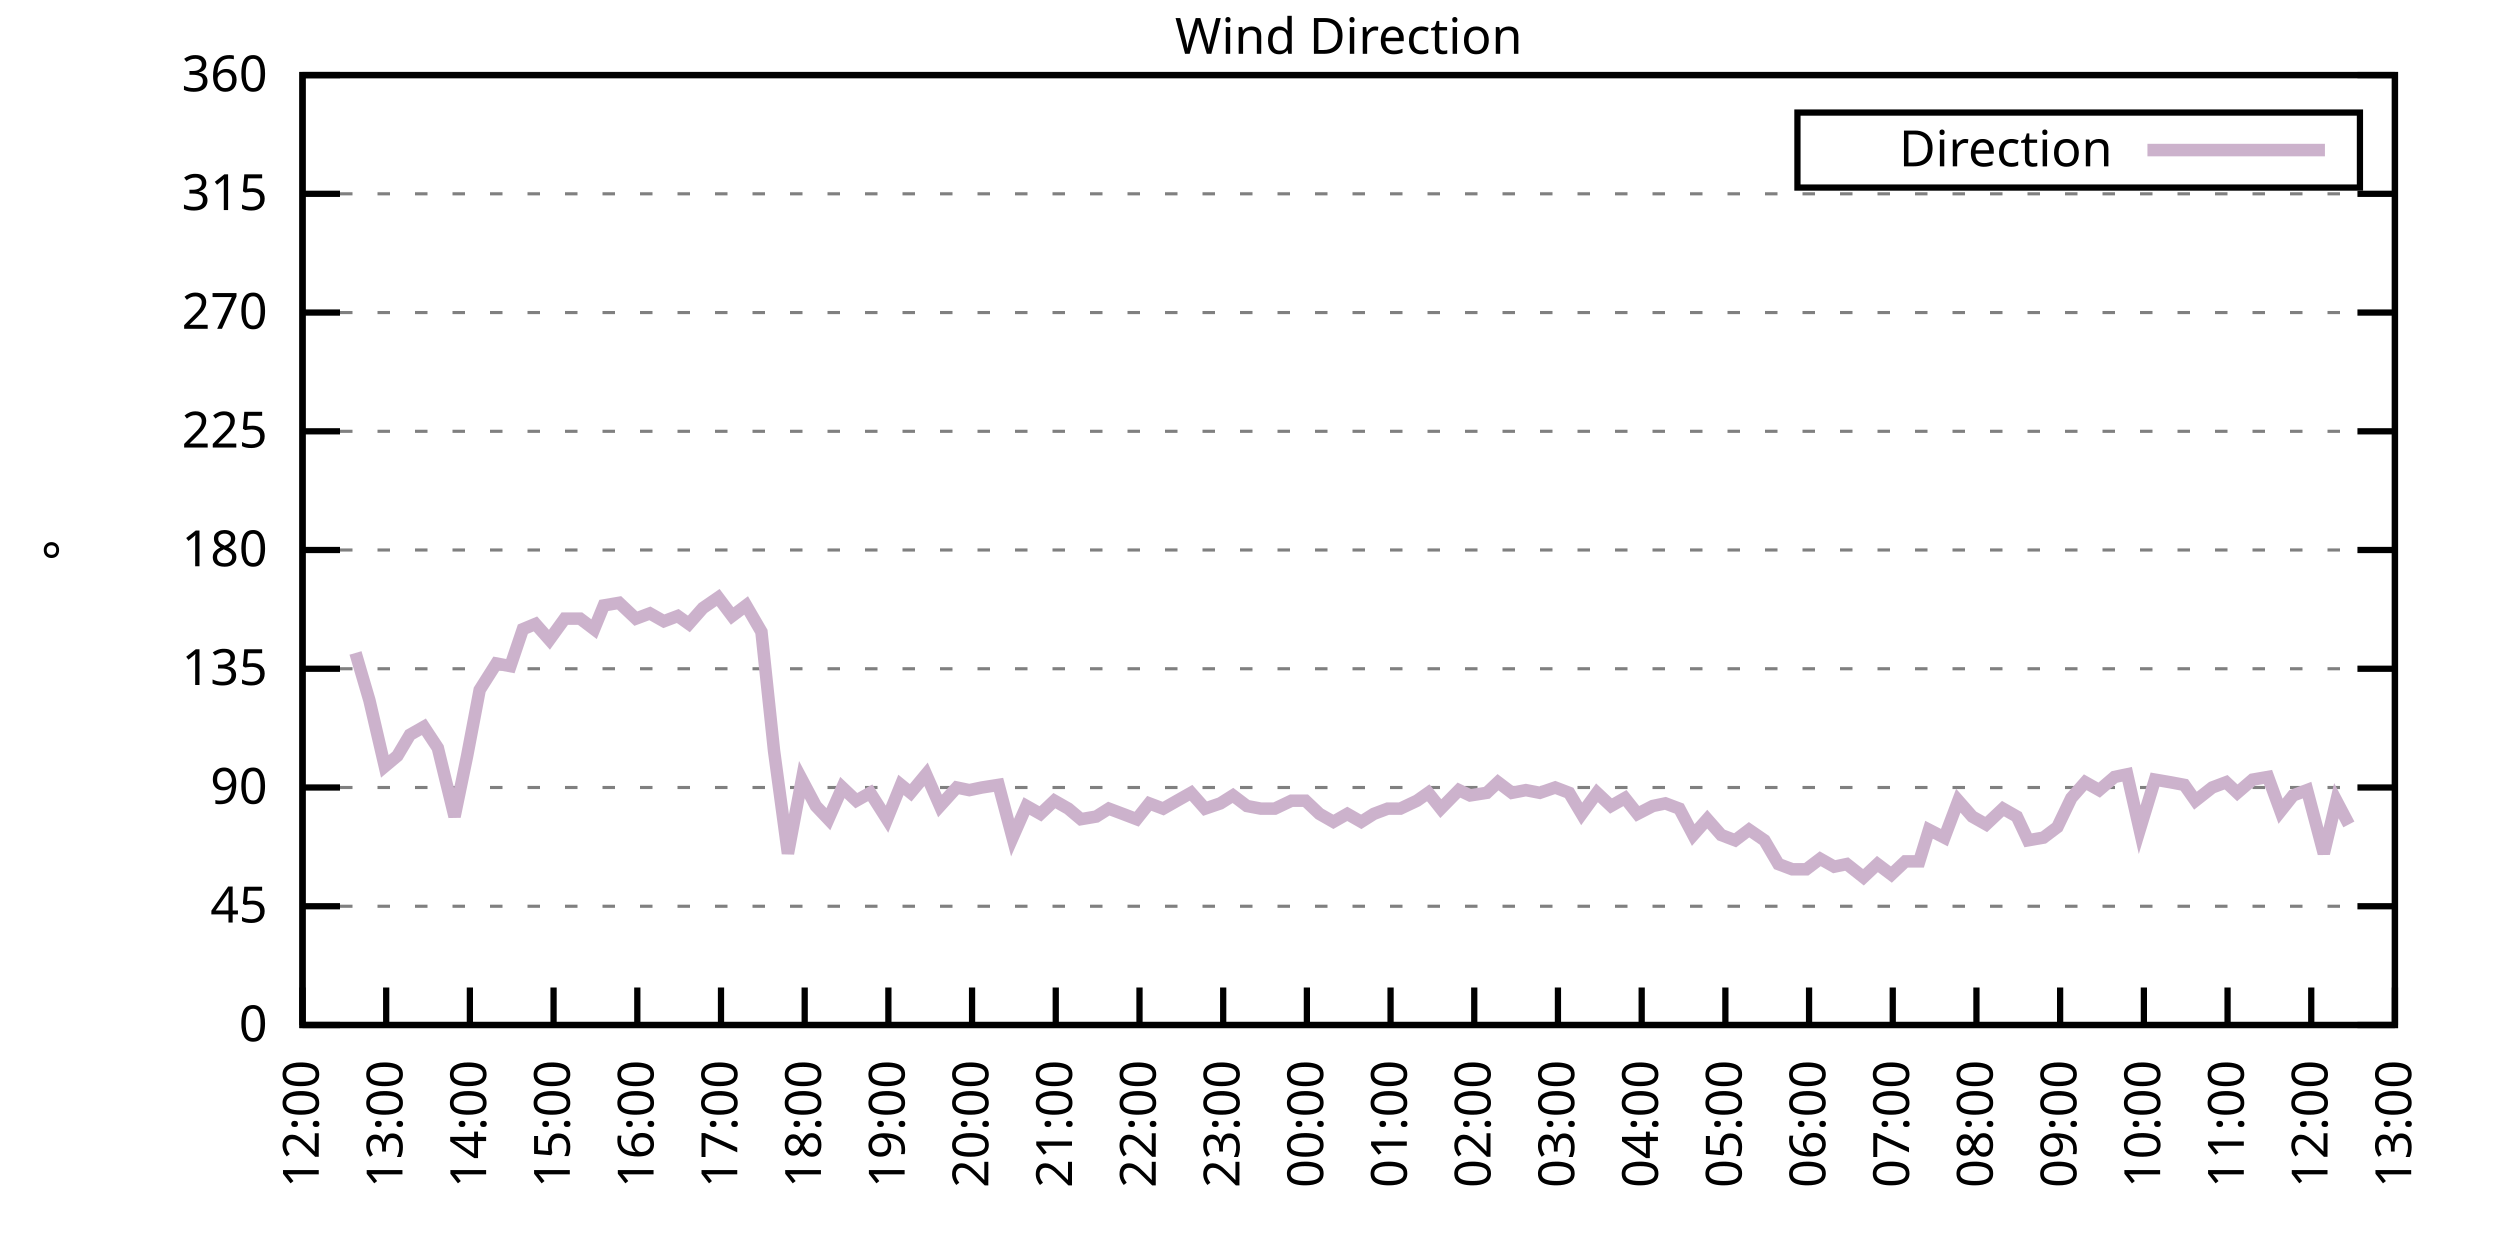
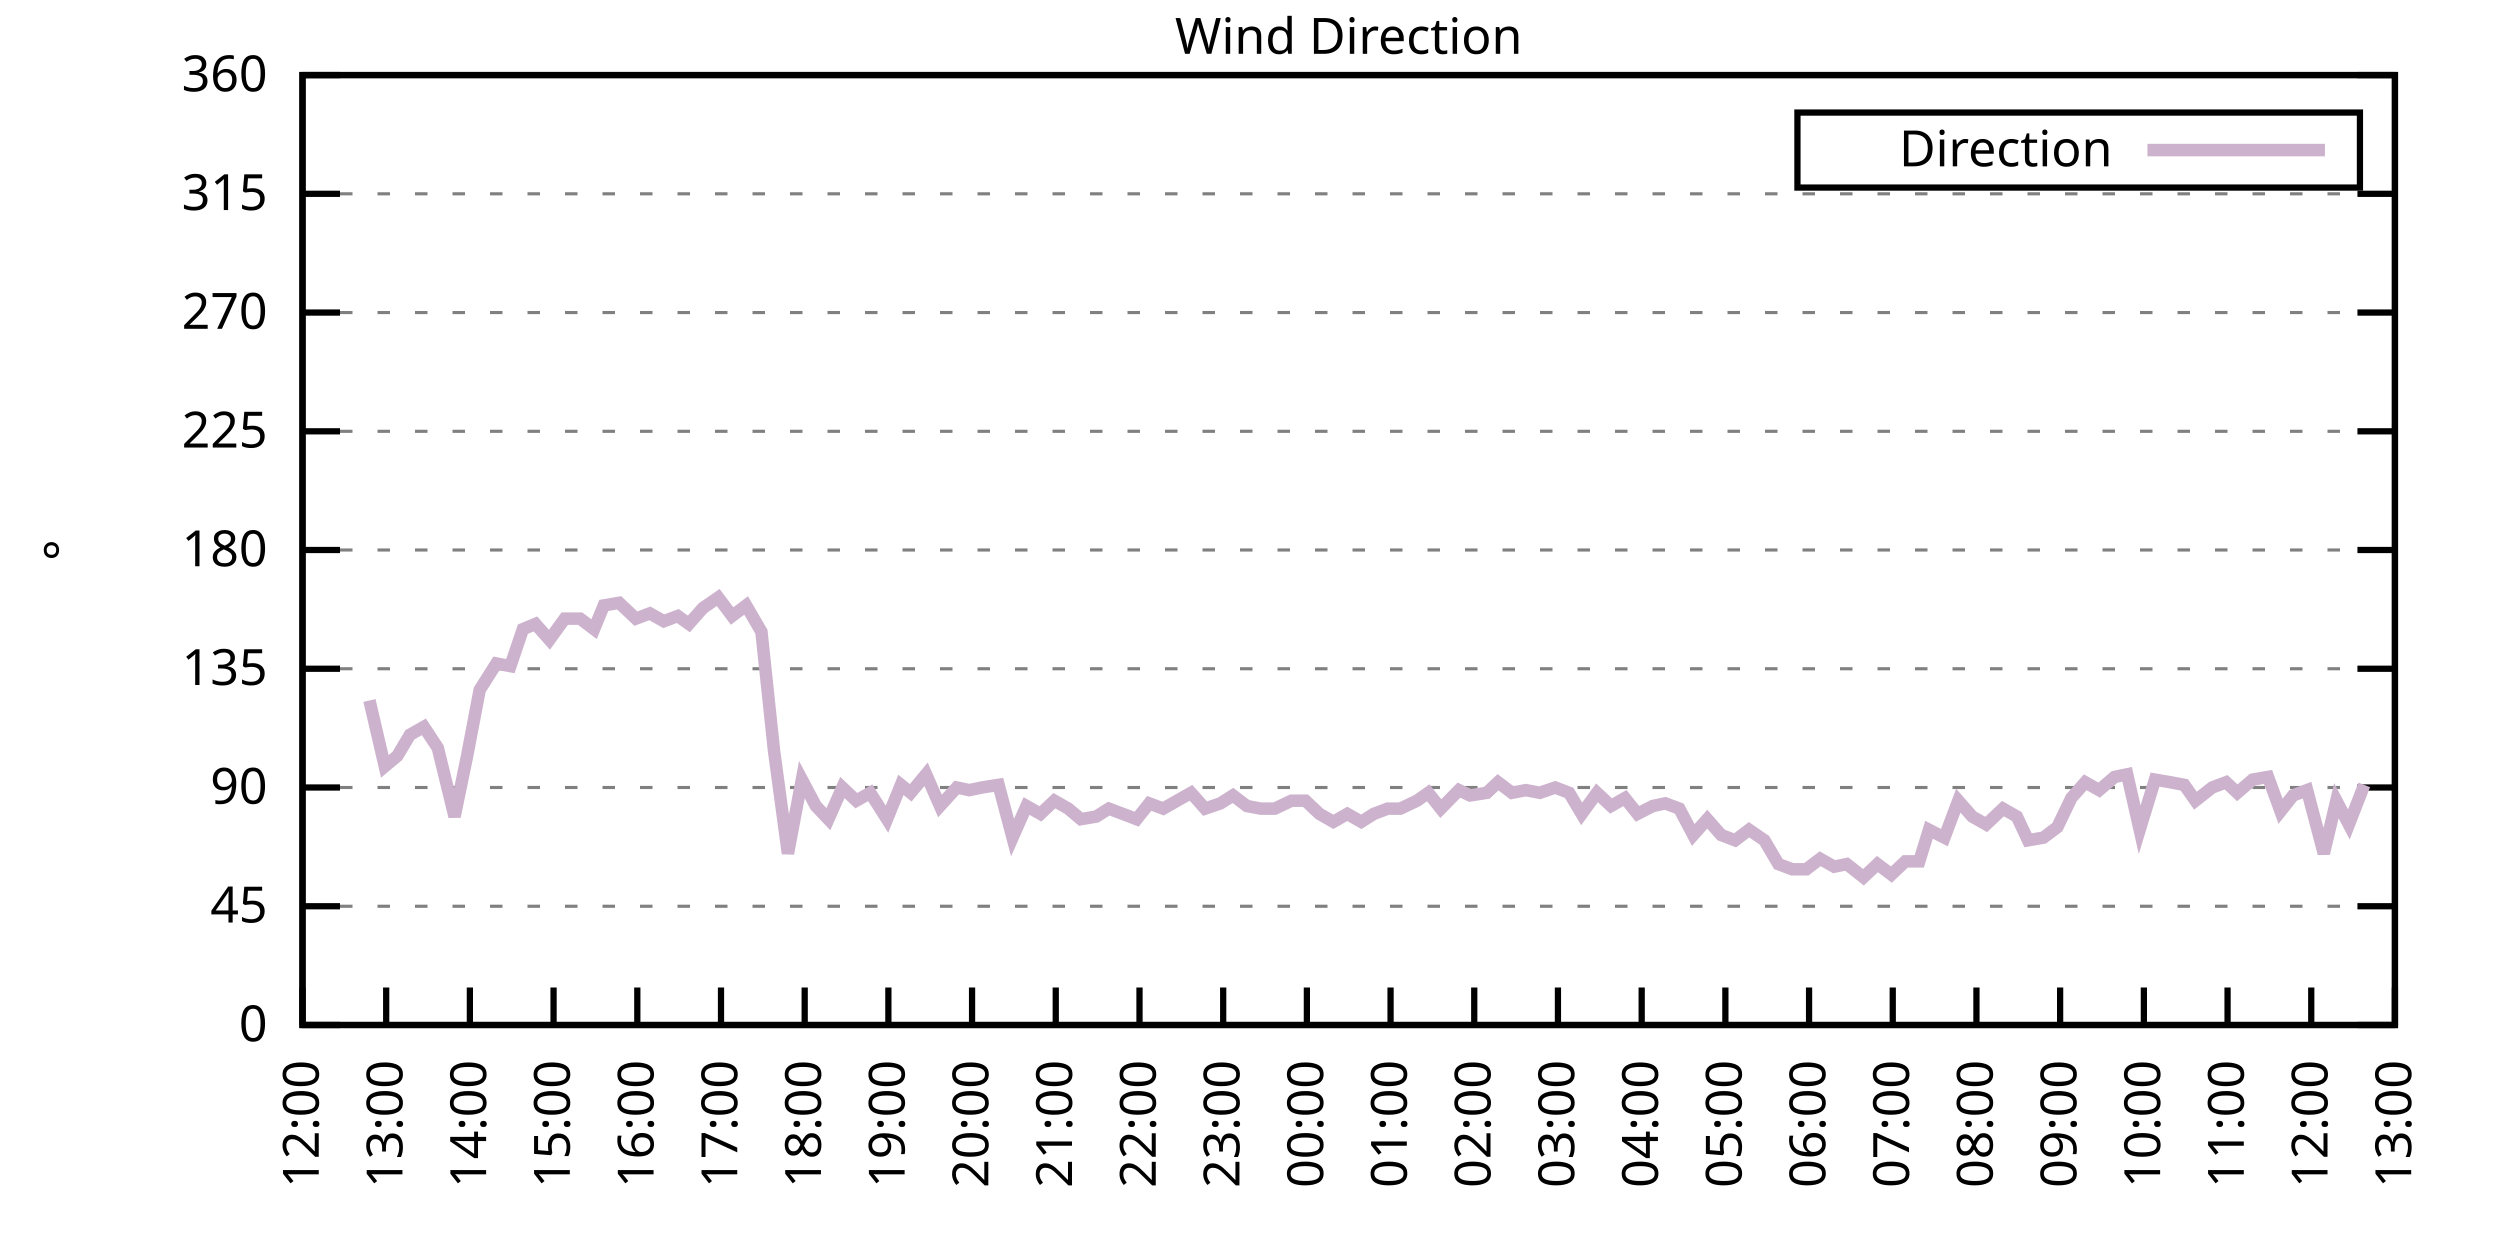
<svg xmlns="http://www.w3.org/2000/svg" xmlns:xlink="http://www.w3.org/1999/xlink" width="400" height="200" viewBox="0 0 400 200">
  <g id="gnuplot_canvas">
    <rect x="0" y="0" width="400" height="200" fill="none" />
    <defs>
      <circle id="gpDot" r="0.5" stroke-width="0.5" stroke="currentColor" />
      <path id="gpPt0" stroke-width="0.333" stroke="currentColor" d="M-1,0 h2 M0,-1 v2" />
      <path id="gpPt1" stroke-width="0.333" stroke="currentColor" d="M-1,-1 L1,1 M1,-1 L-1,1" />
      <path id="gpPt2" stroke-width="0.333" stroke="currentColor" d="M-1,0 L1,0 M0,-1 L0,1 M-1,-1 L1,1 M-1,1 L1,-1" />
      <rect id="gpPt3" stroke-width="0.333" stroke="currentColor" x="-1" y="-1" width="2" height="2" />
      <rect id="gpPt4" stroke-width="0.333" stroke="currentColor" fill="currentColor" x="-1" y="-1" width="2" height="2" />
      <circle id="gpPt5" stroke-width="0.333" stroke="currentColor" cx="0" cy="0" r="1" />
      <use xlink:href="#gpPt5" id="gpPt6" fill="currentColor" stroke="none" />
      <path id="gpPt7" stroke-width="0.333" stroke="currentColor" d="M0,-1.33 L-1.33,0.67 L1.33,0.67 z" />
      <use xlink:href="#gpPt7" id="gpPt8" fill="currentColor" stroke="none" />
      <use xlink:href="#gpPt7" id="gpPt9" stroke="currentColor" transform="rotate(180)" />
      <use xlink:href="#gpPt9" id="gpPt10" fill="currentColor" stroke="none" />
      <use xlink:href="#gpPt3" id="gpPt11" stroke="currentColor" transform="rotate(45)" />
      <use xlink:href="#gpPt11" id="gpPt12" fill="currentColor" stroke="none" />
      <path id="gpPt13" stroke-width="0.333" stroke="currentColor" d="M0,1.330 L1.265,0.411 L0.782,-1.067 L-0.782,-1.076 L-1.265,0.411 z" />
      <use xlink:href="#gpPt13" id="gpPt14" fill="currentColor" stroke="none" />
      <filter id="textbox" filterUnits="objectBoundingBox" x="0" y="0" height="1" width="1">
        <feFlood flood-color="white" flood-opacity="1" result="bgnd" />
        <feComposite in="SourceGraphic" in2="bgnd" operator="atop" />
      </filter>
      <filter id="greybox" filterUnits="objectBoundingBox" x="0" y="0" height="1" width="1">
        <feFlood flood-color="lightgrey" flood-opacity="1" result="grey" />
        <feComposite in="SourceGraphic" in2="grey" operator="atop" />
      </filter>
    </defs>
    <g fill="none" color="white" stroke="currentColor" stroke-width="1.00" stroke-linecap="butt" stroke-linejoin="miter">
</g>
    <g fill="none" color="black" stroke="currentColor" stroke-width="1.00" stroke-linecap="butt" stroke-linejoin="miter">
      <g stroke="none" shape-rendering="crispEdges">
        <polygon fill="rgb(255, 255, 255)" points="48.40,164.00 383.18,164.00 383.18,12.02 48.40,12.02 " />
      </g>
    </g>
    <g fill="none" color="black" stroke="currentColor" stroke-width="1.00" stroke-linecap="butt" stroke-linejoin="miter">
</g>
    <g fill="none" color="black" stroke="black" stroke-width="0.50" stroke-linecap="butt" stroke-linejoin="miter">
</g>
    <g fill="none" color="gray" stroke="currentColor" stroke-width="0.50" stroke-linecap="butt" stroke-linejoin="miter">
      <path stroke="gray" stroke-dasharray="2,4" class="gridline" d="M48.40,164.00 L383.19,164.00  " />
    </g>
    <g fill="none" color="gray" stroke="gray" stroke-width="1.00" stroke-linecap="butt" stroke-linejoin="miter">
</g>
    <g fill="none" color="black" stroke="currentColor" stroke-width="1.00" stroke-linecap="butt" stroke-linejoin="miter">
      <path stroke="black" d="M48.40,164.00 L54.40,164.00 M383.19,164.00 L377.19,164.00  " />
      <g transform="translate(42.80,166.60)" stroke="none" fill="black" font-family="Sans" font-size="8.00" text-anchor="end">
        <text>
          <tspan font-family="Sans"> 0</tspan>
        </text>
      </g>
    </g>
    <g fill="none" color="black" stroke="currentColor" stroke-width="1.00" stroke-linecap="butt" stroke-linejoin="miter">
</g>
    <g fill="none" color="black" stroke="black" stroke-width="0.50" stroke-linecap="butt" stroke-linejoin="miter">
</g>
    <g fill="none" color="gray" stroke="currentColor" stroke-width="0.50" stroke-linecap="butt" stroke-linejoin="miter">
      <path stroke="gray" stroke-dasharray="2,4" class="gridline" d="M48.40,145.00 L383.19,145.00  " />
    </g>
    <g fill="none" color="gray" stroke="gray" stroke-width="1.00" stroke-linecap="butt" stroke-linejoin="miter">
</g>
    <g fill="none" color="black" stroke="currentColor" stroke-width="1.00" stroke-linecap="butt" stroke-linejoin="miter">
      <path stroke="black" d="M48.40,145.00 L54.40,145.00 M383.19,145.00 L377.19,145.00  " />
      <g transform="translate(42.80,147.60)" stroke="none" fill="black" font-family="Sans" font-size="8.00" text-anchor="end">
        <text>
          <tspan font-family="Sans"> 45</tspan>
        </text>
      </g>
    </g>
    <g fill="none" color="black" stroke="currentColor" stroke-width="1.00" stroke-linecap="butt" stroke-linejoin="miter">
</g>
    <g fill="none" color="black" stroke="black" stroke-width="0.50" stroke-linecap="butt" stroke-linejoin="miter">
</g>
    <g fill="none" color="gray" stroke="currentColor" stroke-width="0.50" stroke-linecap="butt" stroke-linejoin="miter">
      <path stroke="gray" stroke-dasharray="2,4" class="gridline" d="M48.40,126.00 L383.19,126.00  " />
    </g>
    <g fill="none" color="gray" stroke="gray" stroke-width="1.00" stroke-linecap="butt" stroke-linejoin="miter">
</g>
    <g fill="none" color="black" stroke="currentColor" stroke-width="1.00" stroke-linecap="butt" stroke-linejoin="miter">
      <path stroke="black" d="M48.40,126.00 L54.40,126.00 M383.19,126.00 L377.19,126.00  " />
      <g transform="translate(42.80,128.60)" stroke="none" fill="black" font-family="Sans" font-size="8.00" text-anchor="end">
        <text>
          <tspan font-family="Sans"> 90</tspan>
        </text>
      </g>
    </g>
    <g fill="none" color="black" stroke="currentColor" stroke-width="1.00" stroke-linecap="butt" stroke-linejoin="miter">
</g>
    <g fill="none" color="black" stroke="black" stroke-width="0.50" stroke-linecap="butt" stroke-linejoin="miter">
</g>
    <g fill="none" color="gray" stroke="currentColor" stroke-width="0.50" stroke-linecap="butt" stroke-linejoin="miter">
      <path stroke="gray" stroke-dasharray="2,4" class="gridline" d="M48.40,107.00 L383.19,107.00  " />
    </g>
    <g fill="none" color="gray" stroke="gray" stroke-width="1.00" stroke-linecap="butt" stroke-linejoin="miter">
</g>
    <g fill="none" color="black" stroke="currentColor" stroke-width="1.00" stroke-linecap="butt" stroke-linejoin="miter">
      <path stroke="black" d="M48.40,107.00 L54.40,107.00 M383.19,107.00 L377.19,107.00  " />
      <g transform="translate(42.80,109.60)" stroke="none" fill="black" font-family="Sans" font-size="8.00" text-anchor="end">
        <text>
          <tspan font-family="Sans"> 135</tspan>
        </text>
      </g>
    </g>
    <g fill="none" color="black" stroke="currentColor" stroke-width="1.00" stroke-linecap="butt" stroke-linejoin="miter">
</g>
    <g fill="none" color="black" stroke="black" stroke-width="0.50" stroke-linecap="butt" stroke-linejoin="miter">
</g>
    <g fill="none" color="gray" stroke="currentColor" stroke-width="0.50" stroke-linecap="butt" stroke-linejoin="miter">
      <path stroke="gray" stroke-dasharray="2,4" class="gridline" d="M48.40,88.00 L383.19,88.00  " />
    </g>
    <g fill="none" color="gray" stroke="gray" stroke-width="1.00" stroke-linecap="butt" stroke-linejoin="miter">
</g>
    <g fill="none" color="black" stroke="currentColor" stroke-width="1.00" stroke-linecap="butt" stroke-linejoin="miter">
      <path stroke="black" d="M48.40,88.00 L54.40,88.00 M383.19,88.00 L377.19,88.00  " />
      <g transform="translate(42.80,90.60)" stroke="none" fill="black" font-family="Sans" font-size="8.00" text-anchor="end">
        <text>
          <tspan font-family="Sans"> 180</tspan>
        </text>
      </g>
    </g>
    <g fill="none" color="black" stroke="currentColor" stroke-width="1.00" stroke-linecap="butt" stroke-linejoin="miter">
</g>
    <g fill="none" color="black" stroke="black" stroke-width="0.50" stroke-linecap="butt" stroke-linejoin="miter">
</g>
    <g fill="none" color="gray" stroke="currentColor" stroke-width="0.50" stroke-linecap="butt" stroke-linejoin="miter">
      <path stroke="gray" stroke-dasharray="2,4" class="gridline" d="M48.40,69.01 L383.19,69.01  " />
    </g>
    <g fill="none" color="gray" stroke="gray" stroke-width="1.00" stroke-linecap="butt" stroke-linejoin="miter">
</g>
    <g fill="none" color="black" stroke="currentColor" stroke-width="1.00" stroke-linecap="butt" stroke-linejoin="miter">
      <path stroke="black" d="M48.40,69.01 L54.40,69.01 M383.19,69.01 L377.19,69.01  " />
      <g transform="translate(42.80,71.61)" stroke="none" fill="black" font-family="Sans" font-size="8.00" text-anchor="end">
        <text>
          <tspan font-family="Sans"> 225</tspan>
        </text>
      </g>
    </g>
    <g fill="none" color="black" stroke="currentColor" stroke-width="1.00" stroke-linecap="butt" stroke-linejoin="miter">
</g>
    <g fill="none" color="black" stroke="black" stroke-width="0.50" stroke-linecap="butt" stroke-linejoin="miter">
</g>
    <g fill="none" color="gray" stroke="currentColor" stroke-width="0.50" stroke-linecap="butt" stroke-linejoin="miter">
      <path stroke="gray" stroke-dasharray="2,4" class="gridline" d="M48.40,50.01 L383.19,50.01  " />
    </g>
    <g fill="none" color="gray" stroke="gray" stroke-width="1.00" stroke-linecap="butt" stroke-linejoin="miter">
</g>
    <g fill="none" color="black" stroke="currentColor" stroke-width="1.00" stroke-linecap="butt" stroke-linejoin="miter">
      <path stroke="black" d="M48.40,50.01 L54.40,50.01 M383.19,50.01 L377.19,50.01  " />
      <g transform="translate(42.80,52.61)" stroke="none" fill="black" font-family="Sans" font-size="8.00" text-anchor="end">
        <text>
          <tspan font-family="Sans"> 270</tspan>
        </text>
      </g>
    </g>
    <g fill="none" color="black" stroke="currentColor" stroke-width="1.00" stroke-linecap="butt" stroke-linejoin="miter">
</g>
    <g fill="none" color="black" stroke="black" stroke-width="0.50" stroke-linecap="butt" stroke-linejoin="miter">
</g>
    <g fill="none" color="gray" stroke="currentColor" stroke-width="0.50" stroke-linecap="butt" stroke-linejoin="miter">
      <path stroke="gray" stroke-dasharray="2,4" class="gridline" d="M48.40,31.01 L383.19,31.01  " />
    </g>
    <g fill="none" color="gray" stroke="gray" stroke-width="1.00" stroke-linecap="butt" stroke-linejoin="miter">
</g>
    <g fill="none" color="black" stroke="currentColor" stroke-width="1.00" stroke-linecap="butt" stroke-linejoin="miter">
      <path stroke="black" d="M48.40,31.01 L54.40,31.01 M383.19,31.01 L377.19,31.01  " />
      <g transform="translate(42.80,33.61)" stroke="none" fill="black" font-family="Sans" font-size="8.00" text-anchor="end">
        <text>
          <tspan font-family="Sans"> 315</tspan>
        </text>
      </g>
    </g>
    <g fill="none" color="black" stroke="currentColor" stroke-width="1.00" stroke-linecap="butt" stroke-linejoin="miter">
</g>
    <g fill="none" color="black" stroke="black" stroke-width="0.50" stroke-linecap="butt" stroke-linejoin="miter">
</g>
    <g fill="none" color="gray" stroke="currentColor" stroke-width="0.50" stroke-linecap="butt" stroke-linejoin="miter">
      <path stroke="gray" stroke-dasharray="2,4" class="gridline" d="M48.40,12.01 L383.19,12.01  " />
    </g>
    <g fill="none" color="gray" stroke="gray" stroke-width="1.00" stroke-linecap="butt" stroke-linejoin="miter">
</g>
    <g fill="none" color="black" stroke="currentColor" stroke-width="1.00" stroke-linecap="butt" stroke-linejoin="miter">
      <path stroke="black" d="M48.40,12.01 L54.40,12.01 M383.19,12.01 L377.19,12.01  " />
      <g transform="translate(42.80,14.61)" stroke="none" fill="black" font-family="Sans" font-size="8.00" text-anchor="end">
        <text>
          <tspan font-family="Sans"> 360</tspan>
        </text>
      </g>
    </g>
    <g fill="none" color="black" stroke="currentColor" stroke-width="1.00" stroke-linecap="butt" stroke-linejoin="miter">
      <path stroke="black" d="M48.40,164.00 L48.40,158.00  " />
      <g transform="translate(51.00,169.60) rotate(270.00)" stroke="none" fill="black" font-family="Sans" font-size="8.00" text-anchor="end">
        <text>
          <tspan font-family="Sans">12:00</tspan>
        </text>
      </g>
    </g>
    <g fill="none" color="black" stroke="currentColor" stroke-width="1.00" stroke-linecap="butt" stroke-linejoin="miter">
      <path stroke="black" d="M61.79,164.00 L61.79,158.00  " />
      <g transform="translate(64.39,169.60) rotate(270.00)" stroke="none" fill="black" font-family="Sans" font-size="8.00" text-anchor="end">
        <text>
          <tspan font-family="Sans">13:00</tspan>
        </text>
      </g>
    </g>
    <g fill="none" color="black" stroke="currentColor" stroke-width="1.00" stroke-linecap="butt" stroke-linejoin="miter">
      <path stroke="black" d="M75.18,164.00 L75.18,158.00  " />
      <g transform="translate(77.78,169.60) rotate(270.00)" stroke="none" fill="black" font-family="Sans" font-size="8.00" text-anchor="end">
        <text>
          <tspan font-family="Sans">14:00</tspan>
        </text>
      </g>
    </g>
    <g fill="none" color="black" stroke="currentColor" stroke-width="1.00" stroke-linecap="butt" stroke-linejoin="miter">
      <path stroke="black" d="M88.57,164.00 L88.57,158.00  " />
      <g transform="translate(91.17,169.60) rotate(270.00)" stroke="none" fill="black" font-family="Sans" font-size="8.00" text-anchor="end">
        <text>
          <tspan font-family="Sans">15:00</tspan>
        </text>
      </g>
    </g>
    <g fill="none" color="black" stroke="currentColor" stroke-width="1.00" stroke-linecap="butt" stroke-linejoin="miter">
      <path stroke="black" d="M101.97,164.00 L101.97,158.00  " />
      <g transform="translate(104.57,169.60) rotate(270.00)" stroke="none" fill="black" font-family="Sans" font-size="8.00" text-anchor="end">
        <text>
          <tspan font-family="Sans">16:00</tspan>
        </text>
      </g>
    </g>
    <g fill="none" color="black" stroke="currentColor" stroke-width="1.00" stroke-linecap="butt" stroke-linejoin="miter">
      <path stroke="black" d="M115.36,164.00 L115.36,158.00  " />
      <g transform="translate(117.96,169.60) rotate(270.00)" stroke="none" fill="black" font-family="Sans" font-size="8.00" text-anchor="end">
        <text>
          <tspan font-family="Sans">17:00</tspan>
        </text>
      </g>
    </g>
    <g fill="none" color="black" stroke="currentColor" stroke-width="1.00" stroke-linecap="butt" stroke-linejoin="miter">
      <path stroke="black" d="M128.75,164.00 L128.75,158.00  " />
      <g transform="translate(131.35,169.60) rotate(270.00)" stroke="none" fill="black" font-family="Sans" font-size="8.00" text-anchor="end">
        <text>
          <tspan font-family="Sans">18:00</tspan>
        </text>
      </g>
    </g>
    <g fill="none" color="black" stroke="currentColor" stroke-width="1.00" stroke-linecap="butt" stroke-linejoin="miter">
      <path stroke="black" d="M142.14,164.00 L142.14,158.00  " />
      <g transform="translate(144.74,169.60) rotate(270.00)" stroke="none" fill="black" font-family="Sans" font-size="8.00" text-anchor="end">
        <text>
          <tspan font-family="Sans">19:00</tspan>
        </text>
      </g>
    </g>
    <g fill="none" color="black" stroke="currentColor" stroke-width="1.00" stroke-linecap="butt" stroke-linejoin="miter">
      <path stroke="black" d="M155.53,164.00 L155.53,158.00  " />
      <g transform="translate(158.13,169.60) rotate(270.00)" stroke="none" fill="black" font-family="Sans" font-size="8.00" text-anchor="end">
        <text>
          <tspan font-family="Sans">20:00</tspan>
        </text>
      </g>
    </g>
    <g fill="none" color="black" stroke="currentColor" stroke-width="1.00" stroke-linecap="butt" stroke-linejoin="miter">
      <path stroke="black" d="M168.92,164.00 L168.92,158.00  " />
      <g transform="translate(171.52,169.60) rotate(270.00)" stroke="none" fill="black" font-family="Sans" font-size="8.00" text-anchor="end">
        <text>
          <tspan font-family="Sans">21:00</tspan>
        </text>
      </g>
    </g>
    <g fill="none" color="black" stroke="currentColor" stroke-width="1.00" stroke-linecap="butt" stroke-linejoin="miter">
      <path stroke="black" d="M182.32,164.00 L182.32,158.00  " />
      <g transform="translate(184.92,169.60) rotate(270.00)" stroke="none" fill="black" font-family="Sans" font-size="8.00" text-anchor="end">
        <text>
          <tspan font-family="Sans">22:00</tspan>
        </text>
      </g>
    </g>
    <g fill="none" color="black" stroke="currentColor" stroke-width="1.00" stroke-linecap="butt" stroke-linejoin="miter">
      <path stroke="black" d="M195.71,164.00 L195.71,158.00  " />
      <g transform="translate(198.31,169.60) rotate(270.00)" stroke="none" fill="black" font-family="Sans" font-size="8.00" text-anchor="end">
        <text>
          <tspan font-family="Sans">23:00</tspan>
        </text>
      </g>
    </g>
    <g fill="none" color="black" stroke="currentColor" stroke-width="1.00" stroke-linecap="butt" stroke-linejoin="miter">
      <path stroke="black" d="M209.10,164.00 L209.10,158.00  " />
      <g transform="translate(211.70,169.60) rotate(270.00)" stroke="none" fill="black" font-family="Sans" font-size="8.00" text-anchor="end">
        <text>
          <tspan font-family="Sans">00:00</tspan>
        </text>
      </g>
    </g>
    <g fill="none" color="black" stroke="currentColor" stroke-width="1.00" stroke-linecap="butt" stroke-linejoin="miter">
      <path stroke="black" d="M222.49,164.00 L222.49,158.00  " />
      <g transform="translate(225.09,169.60) rotate(270.00)" stroke="none" fill="black" font-family="Sans" font-size="8.00" text-anchor="end">
        <text>
          <tspan font-family="Sans">01:00</tspan>
        </text>
      </g>
    </g>
    <g fill="none" color="black" stroke="currentColor" stroke-width="1.00" stroke-linecap="butt" stroke-linejoin="miter">
      <path stroke="black" d="M235.88,164.00 L235.88,158.00  " />
      <g transform="translate(238.48,169.60) rotate(270.00)" stroke="none" fill="black" font-family="Sans" font-size="8.00" text-anchor="end">
        <text>
          <tspan font-family="Sans">02:00</tspan>
        </text>
      </g>
    </g>
    <g fill="none" color="black" stroke="currentColor" stroke-width="1.00" stroke-linecap="butt" stroke-linejoin="miter">
      <path stroke="black" d="M249.27,164.00 L249.27,158.00  " />
      <g transform="translate(251.87,169.60) rotate(270.00)" stroke="none" fill="black" font-family="Sans" font-size="8.00" text-anchor="end">
        <text>
          <tspan font-family="Sans">03:00</tspan>
        </text>
      </g>
    </g>
    <g fill="none" color="black" stroke="currentColor" stroke-width="1.00" stroke-linecap="butt" stroke-linejoin="miter">
      <path stroke="black" d="M262.67,164.00 L262.67,158.00  " />
      <g transform="translate(265.27,169.60) rotate(270.00)" stroke="none" fill="black" font-family="Sans" font-size="8.00" text-anchor="end">
        <text>
          <tspan font-family="Sans">04:00</tspan>
        </text>
      </g>
    </g>
    <g fill="none" color="black" stroke="currentColor" stroke-width="1.00" stroke-linecap="butt" stroke-linejoin="miter">
      <path stroke="black" d="M276.06,164.00 L276.06,158.00  " />
      <g transform="translate(278.66,169.60) rotate(270.00)" stroke="none" fill="black" font-family="Sans" font-size="8.00" text-anchor="end">
        <text>
          <tspan font-family="Sans">05:00</tspan>
        </text>
      </g>
    </g>
    <g fill="none" color="black" stroke="currentColor" stroke-width="1.00" stroke-linecap="butt" stroke-linejoin="miter">
      <path stroke="black" d="M289.45,164.00 L289.45,158.00  " />
      <g transform="translate(292.05,169.60) rotate(270.00)" stroke="none" fill="black" font-family="Sans" font-size="8.00" text-anchor="end">
        <text>
          <tspan font-family="Sans">06:00</tspan>
        </text>
      </g>
    </g>
    <g fill="none" color="black" stroke="currentColor" stroke-width="1.00" stroke-linecap="butt" stroke-linejoin="miter">
      <path stroke="black" d="M302.84,164.00 L302.84,158.00  " />
      <g transform="translate(305.44,169.60) rotate(270.00)" stroke="none" fill="black" font-family="Sans" font-size="8.00" text-anchor="end">
        <text>
          <tspan font-family="Sans">07:00</tspan>
        </text>
      </g>
    </g>
    <g fill="none" color="black" stroke="currentColor" stroke-width="1.00" stroke-linecap="butt" stroke-linejoin="miter">
      <path stroke="black" d="M316.23,164.00 L316.23,158.00  " />
      <g transform="translate(318.83,169.60) rotate(270.00)" stroke="none" fill="black" font-family="Sans" font-size="8.00" text-anchor="end">
        <text>
          <tspan font-family="Sans">08:00</tspan>
        </text>
      </g>
    </g>
    <g fill="none" color="black" stroke="currentColor" stroke-width="1.00" stroke-linecap="butt" stroke-linejoin="miter">
      <path stroke="black" d="M329.62,164.00 L329.62,158.00  " />
      <g transform="translate(332.22,169.60) rotate(270.00)" stroke="none" fill="black" font-family="Sans" font-size="8.00" text-anchor="end">
        <text>
          <tspan font-family="Sans">09:00</tspan>
        </text>
      </g>
    </g>
    <g fill="none" color="black" stroke="currentColor" stroke-width="1.00" stroke-linecap="butt" stroke-linejoin="miter">
      <path stroke="black" d="M343.02,164.00 L343.02,158.00  " />
      <g transform="translate(345.62,169.60) rotate(270.00)" stroke="none" fill="black" font-family="Sans" font-size="8.00" text-anchor="end">
        <text>
          <tspan font-family="Sans">10:00</tspan>
        </text>
      </g>
    </g>
    <g fill="none" color="black" stroke="currentColor" stroke-width="1.00" stroke-linecap="butt" stroke-linejoin="miter">
      <path stroke="black" d="M356.41,164.00 L356.41,158.00  " />
      <g transform="translate(359.01,169.60) rotate(270.00)" stroke="none" fill="black" font-family="Sans" font-size="8.00" text-anchor="end">
        <text>
          <tspan font-family="Sans">11:00</tspan>
        </text>
      </g>
    </g>
    <g fill="none" color="black" stroke="currentColor" stroke-width="1.00" stroke-linecap="butt" stroke-linejoin="miter">
      <path stroke="black" d="M369.80,164.00 L369.80,158.00  " />
      <g transform="translate(372.40,169.60) rotate(270.00)" stroke="none" fill="black" font-family="Sans" font-size="8.00" text-anchor="end">
        <text>
          <tspan font-family="Sans">12:00</tspan>
        </text>
      </g>
    </g>
    <g fill="none" color="black" stroke="currentColor" stroke-width="1.00" stroke-linecap="butt" stroke-linejoin="miter">
      <path stroke="black" d="M383.19,164.00 L383.19,158.00  " />
      <g transform="translate(385.79,169.60) rotate(270.00)" stroke="none" fill="black" font-family="Sans" font-size="8.00" text-anchor="end">
        <text>
          <tspan font-family="Sans">13:00</tspan>
        </text>
      </g>
    </g>
    <g fill="none" color="black" stroke="currentColor" stroke-width="1.00" stroke-linecap="butt" stroke-linejoin="miter">
</g>
    <g fill="none" color="black" stroke="currentColor" stroke-width="1.00" stroke-linecap="butt" stroke-linejoin="miter">
      <path stroke="black" d="M48.40,12.01 L48.40,164.00 L383.19,164.00 L383.19,12.01 L48.40,12.01 Z  " />
    </g>
    <g fill="none" color="black" stroke="currentColor" stroke-width="1.00" stroke-linecap="butt" stroke-linejoin="miter">
</g>
    <g fill="none" color="black" stroke="currentColor" stroke-width="1.00" stroke-linecap="butt" stroke-linejoin="miter">
      <path stroke="black" d="M287.59,30.01 L287.59,18.01 L377.59,18.01 L377.59,30.01 L287.59,30.01 Z  " />
    </g>
    <g id="Wind_direction_plot_1">
      <g fill="none" color="white" stroke="black" stroke-width="2.00" stroke-linecap="butt" stroke-linejoin="miter">
</g>
      <g fill="none" color="black" stroke="currentColor" stroke-width="2.00" stroke-linecap="butt" stroke-linejoin="miter">
        <g transform="translate(337.99,26.61)" stroke="none" fill="black" font-family="Sans" font-size="8.00" text-anchor="end">
          <text>
            <tspan font-family="Sans">Direction</tspan>
          </text>
        </g>
      </g>
      <g fill="none" color="black" stroke="currentColor" stroke-width="2.00" stroke-linecap="butt" stroke-linejoin="miter">
-         <path stroke="rgb(204, 178, 204)" d="M343.59,24.01 L371.99,24.01 M56.88,104.47 L59.11,112.07 L61.57,122.62 L63.58,120.94 L65.59,117.56 L67.82,116.29   L70.05,119.67 L72.73,130.65 L74.74,120.94 L76.75,110.38 L79.42,106.16 L81.66,106.58 L83.66,100.67 L85.67,99.83   L87.91,102.36 L90.36,98.98 L92.82,98.98 L95.05,100.67 L96.61,96.87 L99.06,96.45 L101.74,98.98 L103.98,98.14   L106.21,99.40 L108.44,98.56 L110.22,99.83 L112.46,97.29 L114.91,95.60 L117.14,98.56 L119.38,96.87 L121.83,101.09   L123.84,120.09 L126.07,136.56 L128.30,124.74 L130.54,128.96 L132.54,131.07 L134.78,126.00 L137.01,128.11 L139.24,126.85   L141.92,131.07 L144.15,125.58 L145.71,126.85 L148.17,123.89 L150.40,128.96 L153.08,126.00 L155.09,126.42 L157.10,126.00   L159.77,125.58 L162.01,134.02 L164.24,128.96 L166.47,130.22 L168.70,128.11 L170.93,129.38 L172.94,131.07 L175.40,130.65   L177.41,129.38 L179.64,130.22 L181.87,131.07 L183.88,128.54 L186.11,129.38 L188.34,128.11 L190.57,126.85 L192.81,129.38   L195.26,128.54 L197.27,127.27 L199.50,128.96 L201.73,129.38 L203.97,129.38 L206.64,128.11 L208.88,128.11 L211.11,130.22   L213.34,131.49 L215.57,130.22 L217.80,131.49 L219.81,130.22 L222.04,129.38 L224.05,129.38 L226.73,128.11 L228.52,126.85   L230.53,129.38 L233.43,126.42 L235.21,127.27 L237.89,126.85 L239.68,125.16 L241.91,126.85 L244.14,126.42 L246.37,126.85   L248.83,126.00 L251.06,126.85 L253.07,130.22 L255.52,126.85 L257.76,128.96 L259.99,127.69 L262.00,130.22 L264.45,128.96   L266.46,128.54 L268.69,129.38 L270.92,133.60 L273.16,131.07 L275.39,133.60 L277.62,134.45 L279.85,132.76 L282.31,134.45   L284.54,138.25 L286.77,139.09 L289.00,139.09 L291.23,137.40 L293.47,138.67 L295.48,138.25 L298.15,140.36 L300.39,138.25   L302.62,139.93 L304.85,137.82 L307.08,137.82 L308.64,132.76 L311.10,134.02 L313.33,128.11 L315.56,130.65 L317.79,131.91   L320.47,129.38 L322.70,130.65 L324.49,134.45 L326.95,134.02 L329.18,132.34 L331.41,127.69 L333.64,125.16 L335.87,126.42   L338.33,124.31 L340.34,123.89 L342.35,132.76 L344.80,124.74 L347.26,125.16 L349.49,125.58 L351.27,128.11 L353.95,126.00   L356.18,125.16 L357.97,126.85 L360.42,124.74 L362.88,124.31 L364.89,129.80 L366.90,127.27 L369.13,126.42 L371.81,136.56   L373.82,128.11 L375.82,131.91  " />
+         <path stroke="rgb(204, 178, 204)" d="M343.59,24.01 L371.99,24.01 M59.11,112.07 L61.57,122.62 L63.58,120.94 L65.59,117.56 L67.82,116.29 L70.05,119.67   L72.73,130.65 L74.74,120.94 L76.75,110.38 L79.42,106.16 L81.66,106.58 L83.66,100.67 L85.67,99.83 L87.91,102.36   L90.36,98.98 L92.82,98.98 L95.05,100.67 L96.61,96.87 L99.06,96.45 L101.74,98.98 L103.98,98.14 L106.21,99.40   L108.44,98.56 L110.22,99.83 L112.46,97.29 L114.91,95.60 L117.14,98.56 L119.38,96.87 L121.83,101.09 L123.84,120.09   L126.07,136.56 L128.30,124.74 L130.54,128.96 L132.54,131.07 L134.78,126.00 L137.01,128.11 L139.24,126.85 L141.92,131.07   L144.15,125.58 L145.71,126.85 L148.17,123.89 L150.40,128.96 L153.08,126.00 L155.09,126.42 L157.10,126.00 L159.77,125.58   L162.01,134.02 L164.24,128.96 L166.47,130.22 L168.70,128.11 L170.93,129.38 L172.94,131.07 L175.40,130.65 L177.41,129.38   L179.64,130.22 L181.87,131.07 L183.88,128.54 L186.11,129.38 L188.34,128.11 L190.57,126.85 L192.81,129.38 L195.26,128.54   L197.27,127.27 L199.50,128.96 L201.73,129.38 L203.97,129.38 L206.64,128.11 L208.88,128.11 L211.11,130.22 L213.34,131.49   L215.57,130.22 L217.80,131.49 L219.81,130.22 L222.04,129.38 L224.05,129.38 L226.73,128.11 L228.52,126.85 L230.53,129.38   L233.43,126.42 L235.21,127.27 L237.89,126.85 L239.68,125.16 L241.91,126.85 L244.14,126.42 L246.37,126.85 L248.83,126.00   L251.06,126.85 L253.07,130.22 L255.52,126.85 L257.76,128.96 L259.99,127.69 L262.00,130.22 L264.45,128.96 L266.46,128.54   L268.69,129.38 L270.92,133.60 L273.16,131.07 L275.39,133.60 L277.62,134.45 L279.85,132.76 L282.31,134.45 L284.54,138.25   L286.77,139.09 L289.00,139.09 L291.23,137.40 L293.47,138.67 L295.48,138.25 L298.15,140.36 L300.39,138.25 L302.62,139.93   L304.85,137.82 L307.08,137.82 L308.64,132.76 L311.10,134.02 L313.33,128.11 L315.56,130.65 L317.79,131.91 L320.47,129.38   L322.70,130.65 L324.49,134.45 L326.95,134.02 L329.18,132.34 L331.41,127.69 L333.64,125.16 L335.87,126.42 L338.33,124.31   L340.34,123.89 L342.35,132.76 L344.80,124.74 L347.26,125.16 L349.49,125.58 L351.27,128.11 L353.95,126.00 L356.18,125.16   L357.97,126.85 L360.42,124.74 L362.88,124.31 L364.89,129.80 L366.90,127.27 L369.13,126.42 L371.81,136.56 L373.82,128.11   L375.82,131.91 L378.28,125.58  " />
      </g>
    </g>
    <g fill="none" color="black" stroke="currentColor" stroke-width="2.00" stroke-linecap="butt" stroke-linejoin="miter">
</g>
    <g fill="none" color="black" stroke="black" stroke-width="1.00" stroke-linecap="butt" stroke-linejoin="miter">
</g>
    <g fill="none" color="black" stroke="currentColor" stroke-width="1.00" stroke-linecap="butt" stroke-linejoin="miter">
      <path stroke="black" d="M48.40,12.01 L48.40,164.00 L383.19,164.00 L383.19,12.01 L48.40,12.01 Z  " />
      <g transform="translate(12.80,88.01) rotate(270.00)" stroke="none" fill="black" font-family="Sans" font-size="8.00" text-anchor="middle">
        <text>
          <tspan font-family="Sans">°</tspan>
        </text>
      </g>
    </g>
    <g fill="none" color="black" stroke="currentColor" stroke-width="1.00" stroke-linecap="butt" stroke-linejoin="miter">
</g>
    <g fill="none" color="black" stroke="currentColor" stroke-width="1.00" stroke-linecap="butt" stroke-linejoin="miter">
      <g transform="translate(215.79,8.61)" stroke="none" fill="black" font-family="Sans" font-size="8.00" text-anchor="middle">
        <text>
          <tspan font-family="Sans">Wind Direction</tspan>
        </text>
      </g>
    </g>
    <g fill="none" color="black" stroke="currentColor" stroke-width="1.00" stroke-linecap="butt" stroke-linejoin="miter">
</g>
  </g>
</svg>
